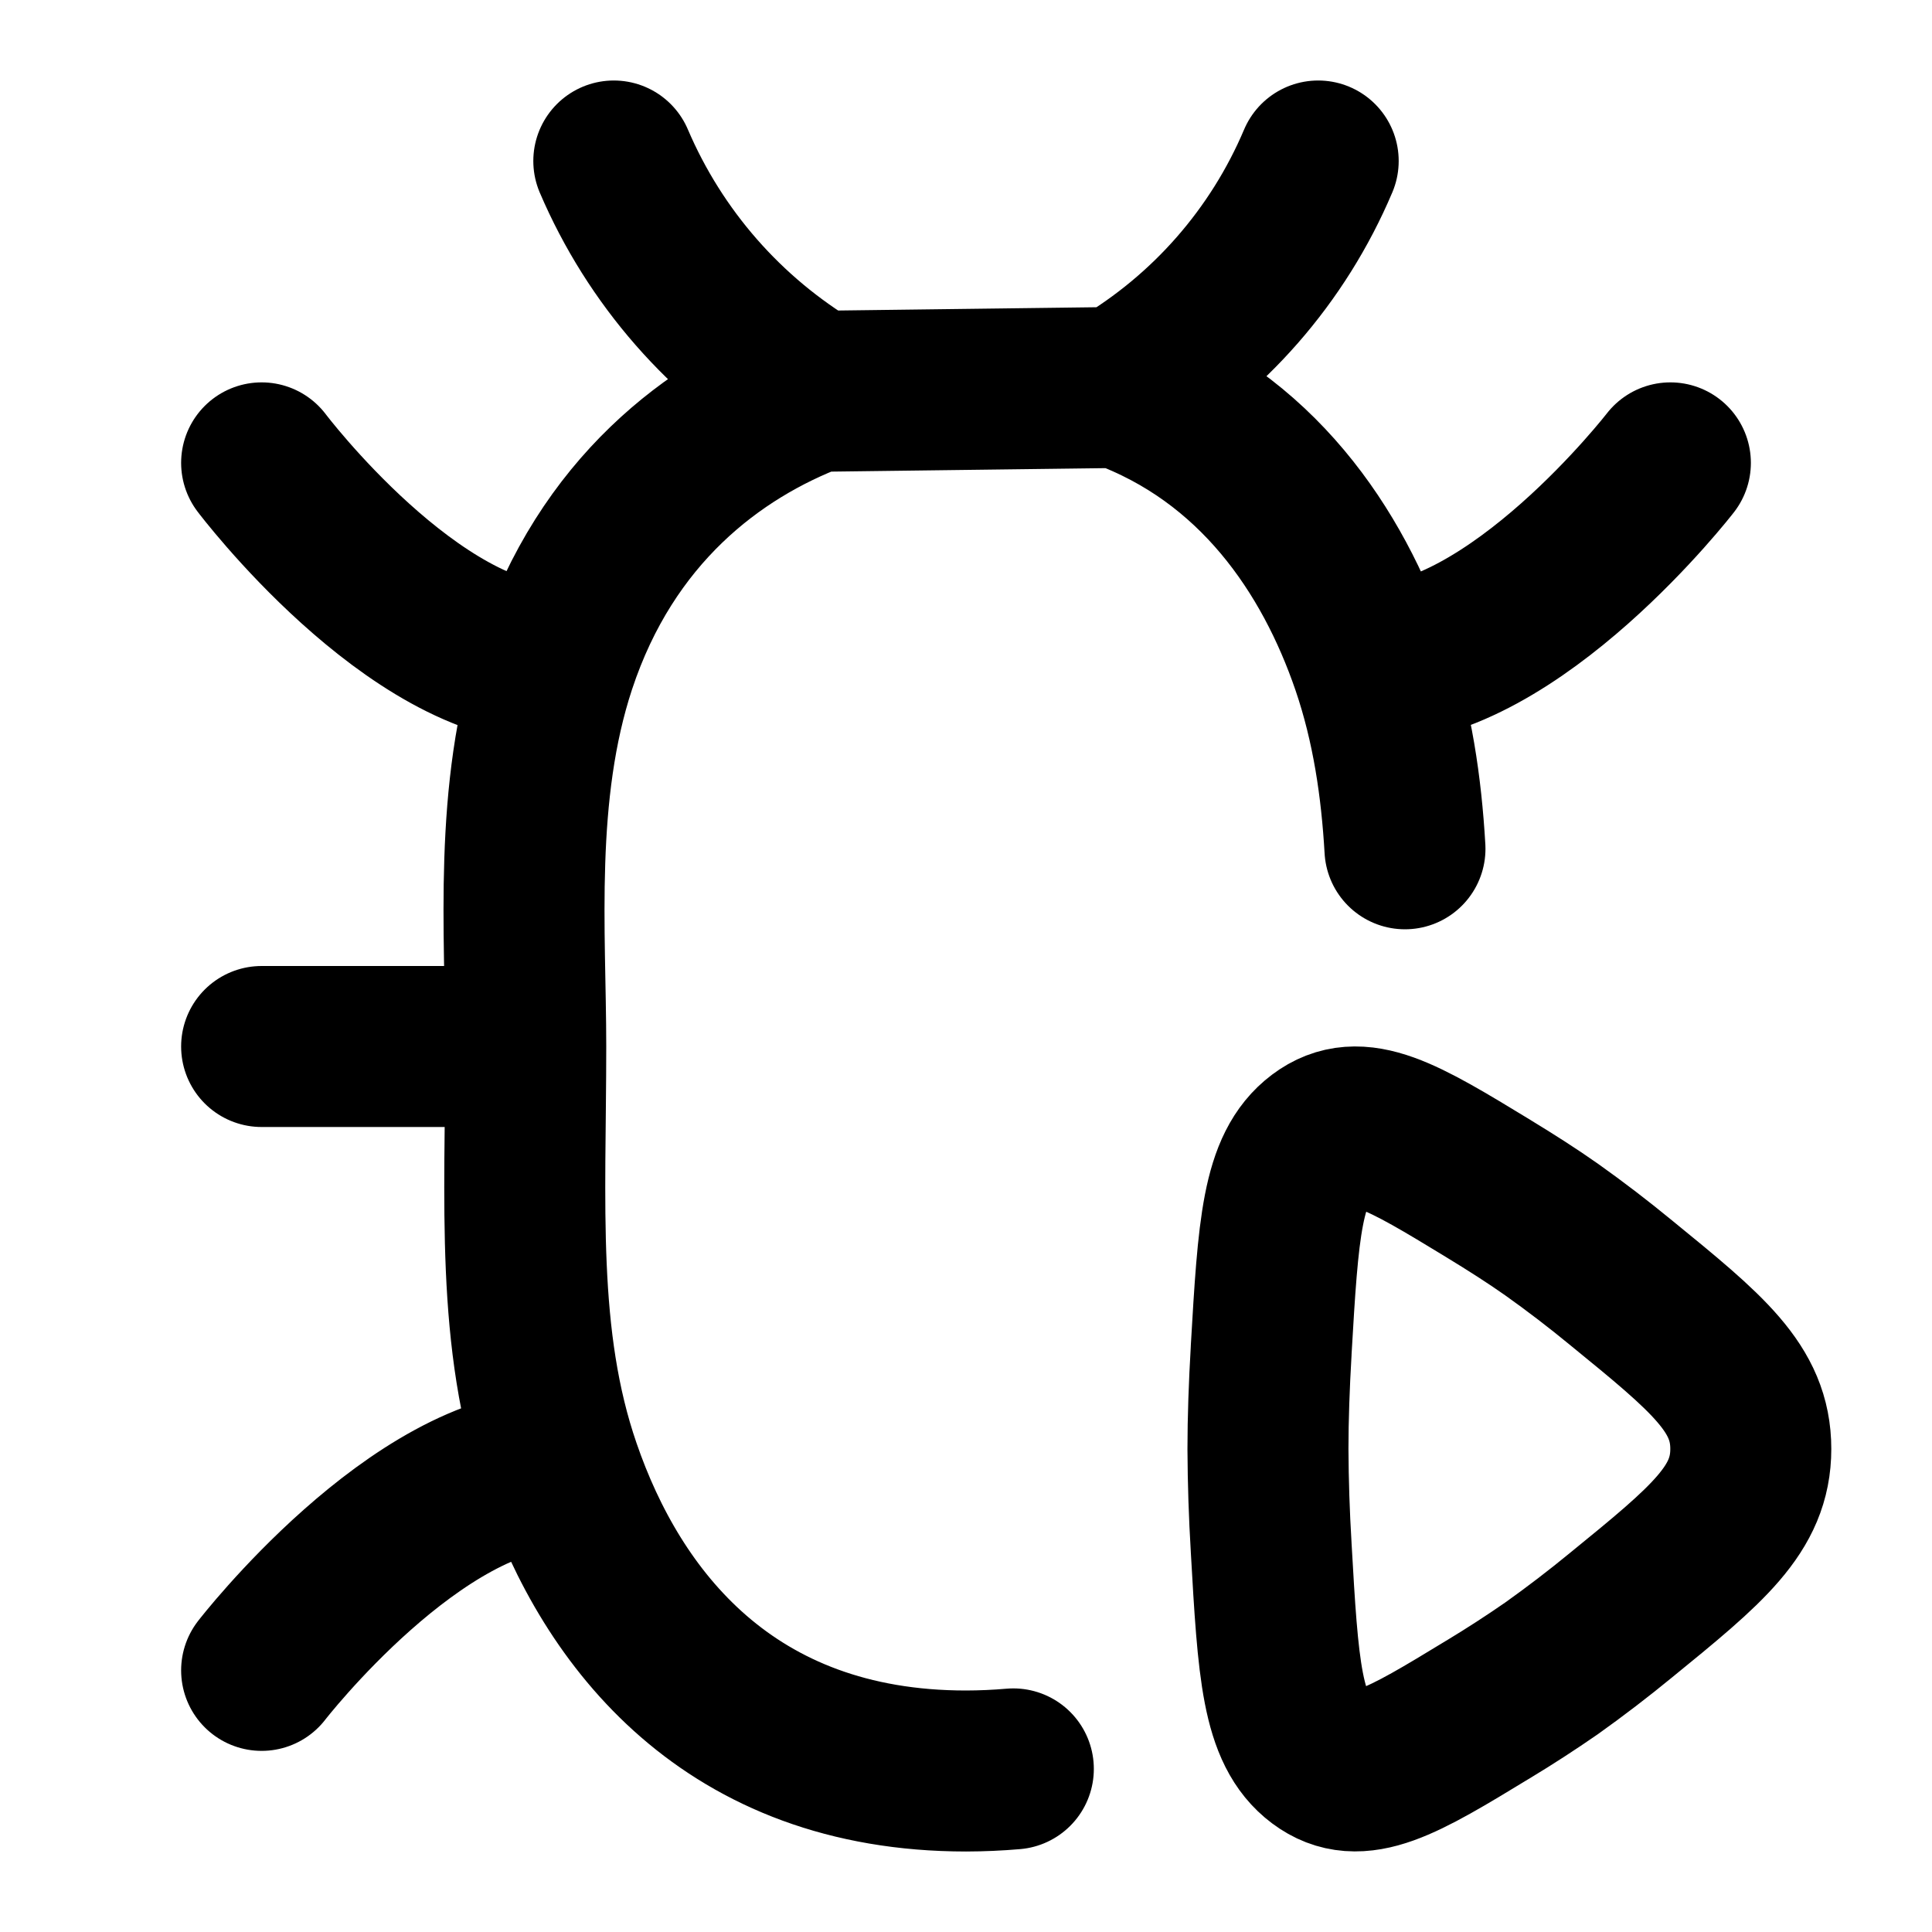
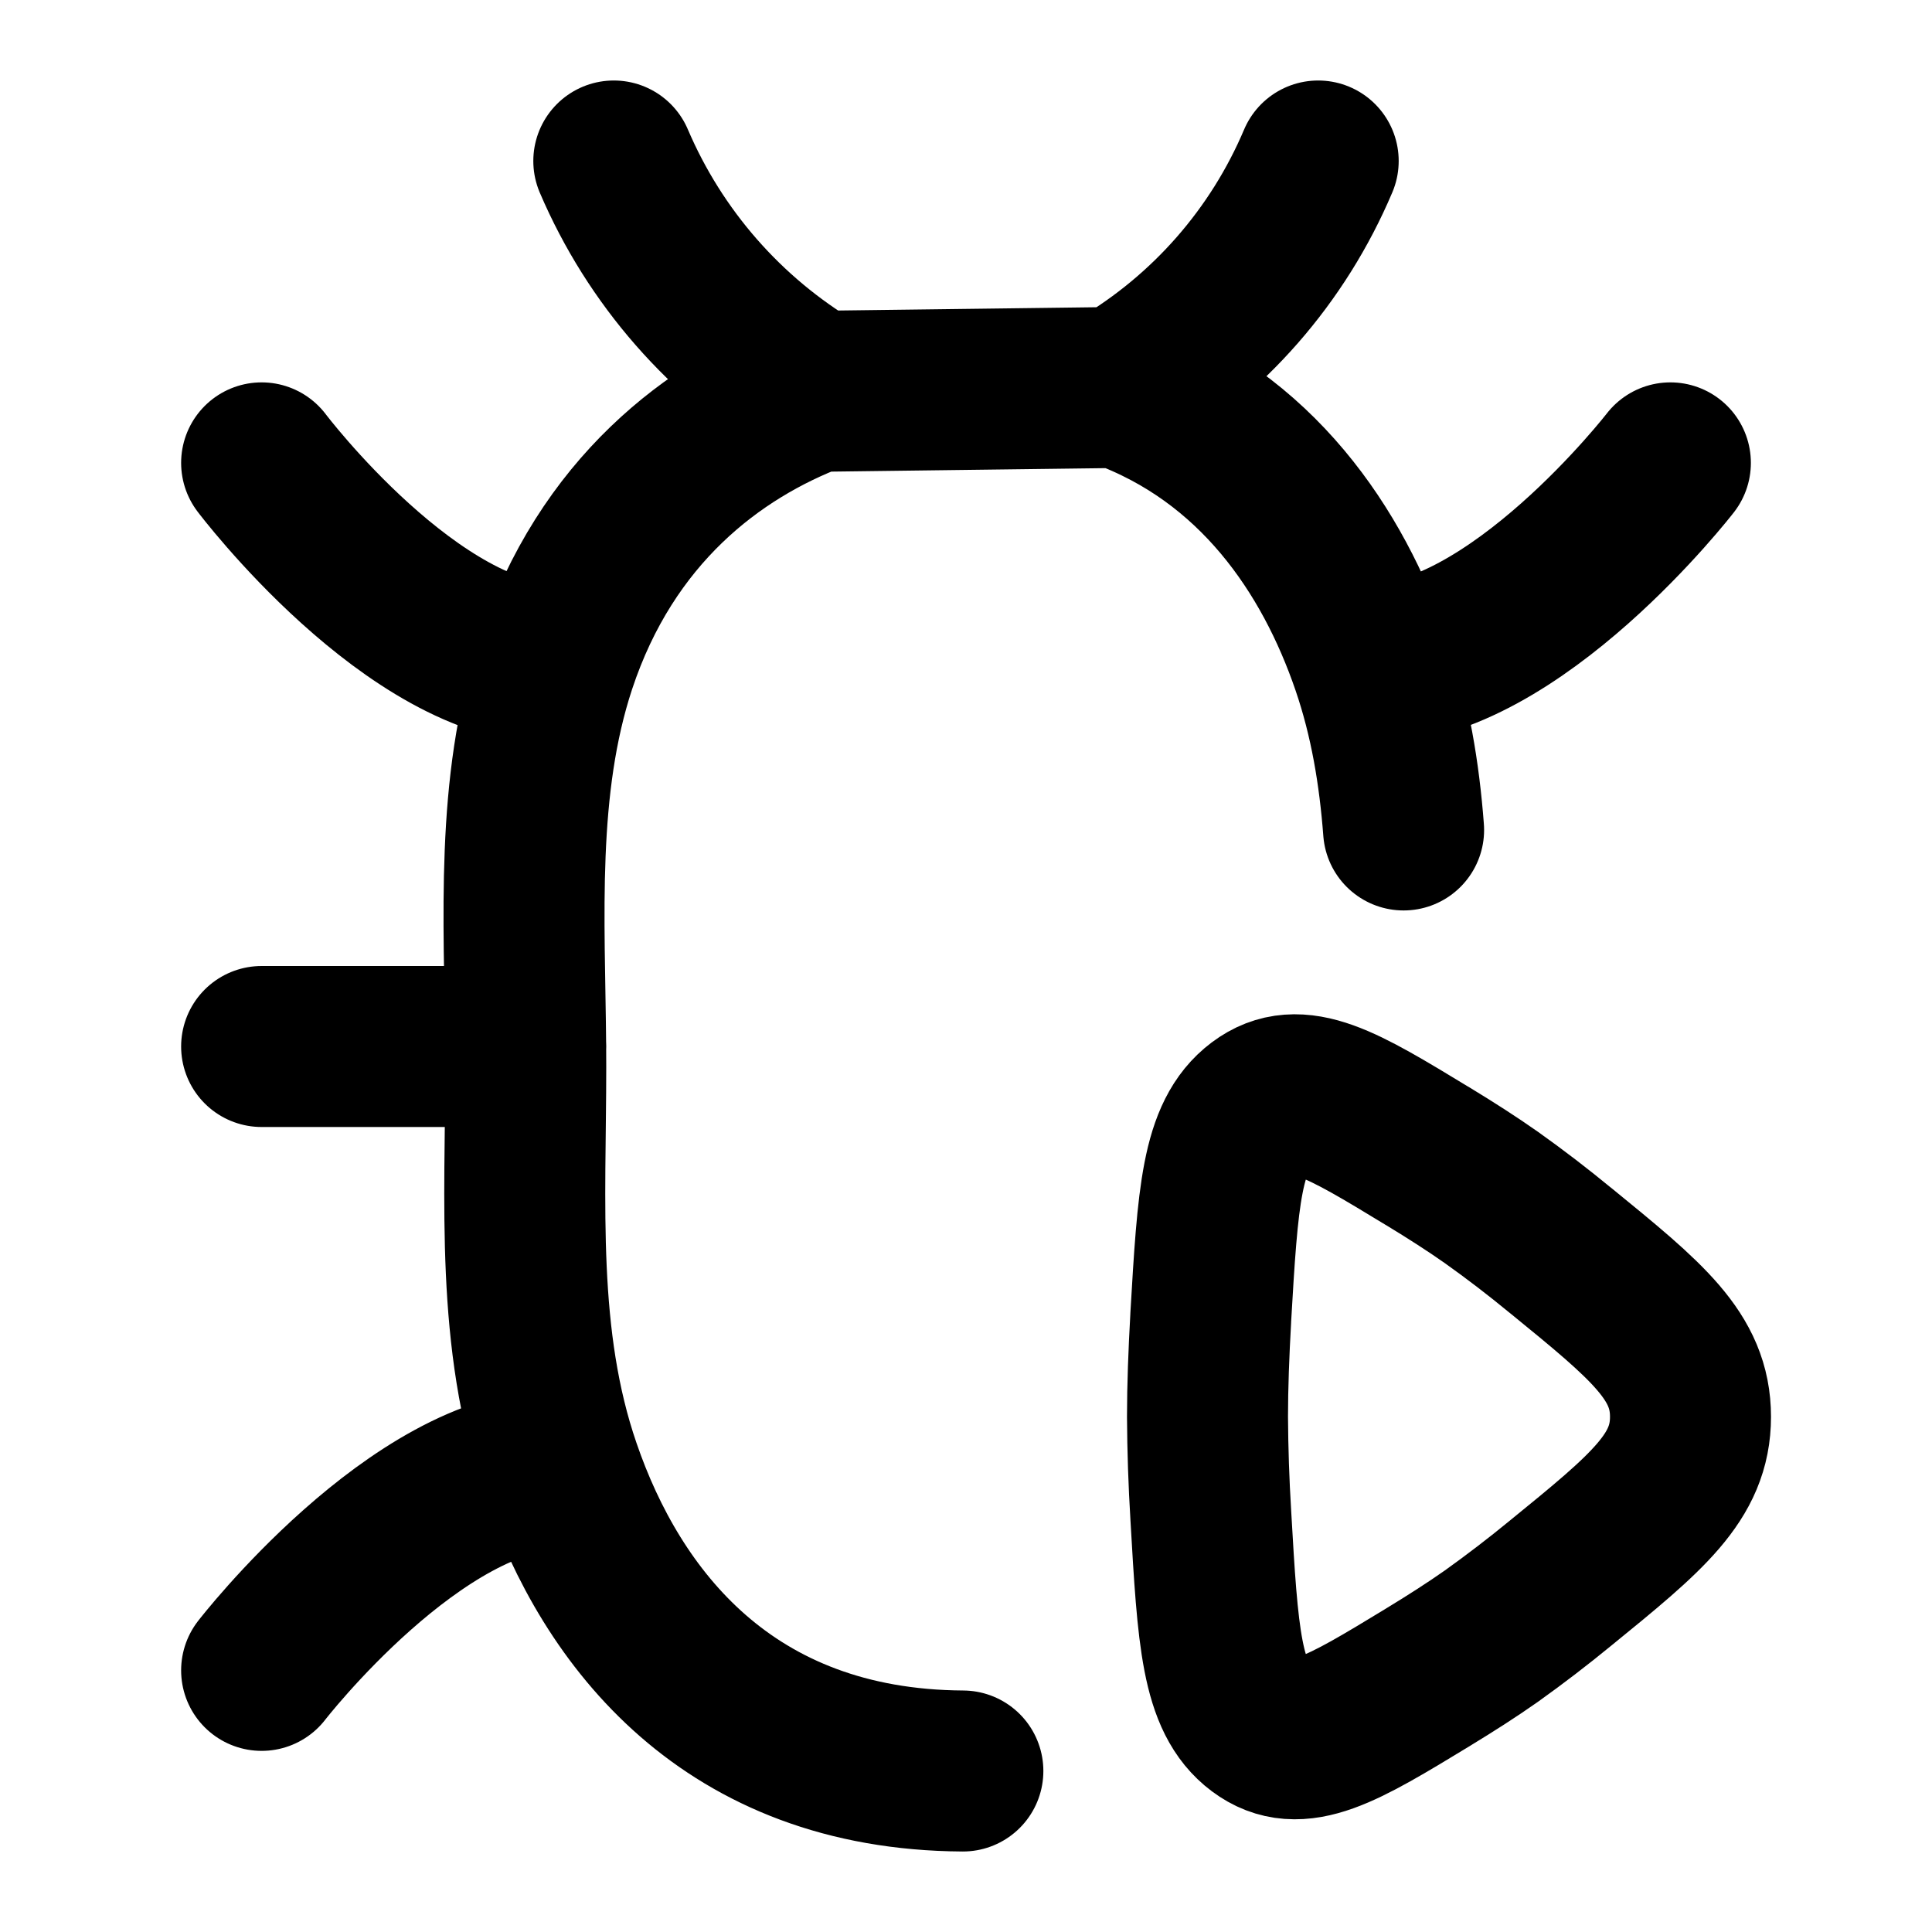
<svg xmlns="http://www.w3.org/2000/svg" width="24" height="24" viewBox="0 0 24 24" fill="none" stroke="currentColor" stroke-width="2" stroke-linecap="round" stroke-linejoin="round">
-   <path d="M13.913 4.813c1.696.614 2.644 2.03 3.126 3.437m-3.126-3.437-3.784.048m3.784-.048A5.97 5.97 0 0 0 16.375 2m.664 6.25c.259.757.37 1.534.414 2.294m-.414-2.294c1.777 0 3.711-2.5 3.711-2.5m-8.162 16.224A7 7 0 0 1 12 22c-2.94 0-4.399-1.883-5.039-3.75-.556-1.614-.43-3.318-.43-5.25m0 0H3.25m3.281 0c0-1.408-.156-3.153.371-4.75m.059 10c-1.777 0-3.711 2.5-3.711 2.5m6.879-15.889C8.866 5.338 7.53 6.35 6.902 8.25m3.227-3.389A6.13 6.13 0 0 1 7.625 2m-.723 6.25c-1.764 0-3.652-2.5-3.652-2.5m16.888 10.185zc1.074.876 1.611 1.314 1.611 2.064s-.537 1.189-1.612 2.065q-.42.345-.862.66a15 15 0 0 1-.784.508l-.001.001-.006.003c-1.068.65-1.602.973-2.082.614-.481-.36-.525-1.116-.611-2.626v-.003a22 22 0 0 1-.04-1.221c0-.375.015-.795.04-1.222v-.007c.088-1.507.132-2.261.612-2.622s1.016-.035 2.088.617l.001.001c.278.169.547.341.784.508q.443.315.862.66" />
+   <path d="M17.436 10.31c-.053-.697-.166-1.387-.397-2.06-.482-1.407-1.43-2.823-3.126-3.437m0 0-3.784.048m3.784-.048A5.97 5.97 0 0 0 16.375 2m.664 6.25c1.777 0 3.711-2.5 3.711-2.5M11.961 22c-2.914-.017-4.363-1.891-5-3.75-.556-1.614-.43-3.318-.43-5L6.53 13m.431 5.25c-1.777 0-3.711 2.5-3.711 2.5m6.879-15.889C8.866 5.338 7.53 6.35 6.902 8.25m3.227-3.389A6.13 6.13 0 0 1 7.625 2m-.723 6.25c-.5 1.517-.385 3.167-.372 4.75m.372-4.75c-1.764 0-3.652-2.5-3.652-2.5M6.531 13zm0 0H3.25m16.137 2.535.002.001C20.463 16.412 21 16.85 21 17.6s-.537 1.189-1.613 2.065q-.42.345-.861.66c-.237.167-.506.339-.784.508l-.001.001-.005.003c-1.069.65-1.603.973-2.083.614-.481-.36-.525-1.116-.612-2.626v-.003A22 22 0 0 1 15 17.6c0-.375.016-.795.04-1.222v-.007c.088-1.506.133-2.261.613-2.622.479-.36 1.014-.035 2.08.613l.008.004.001.001c.278.169.547.341.784.508q.443.315.861.66" />
</svg>
